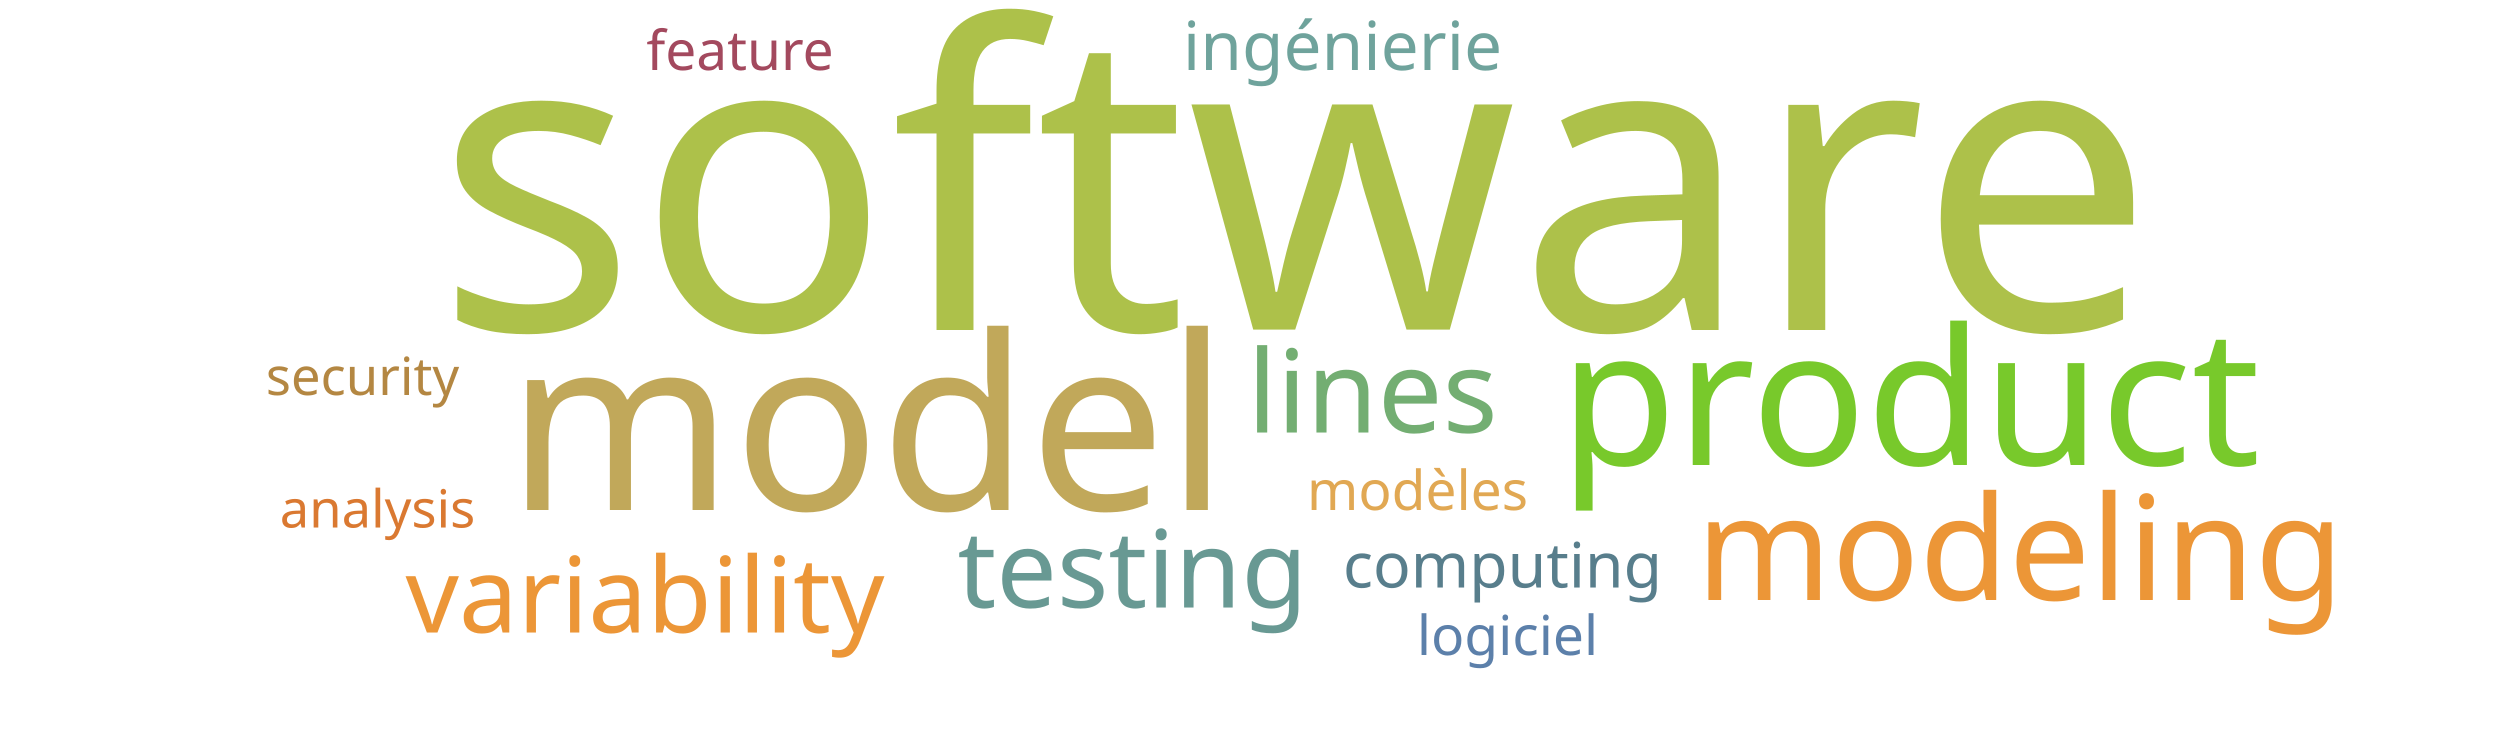
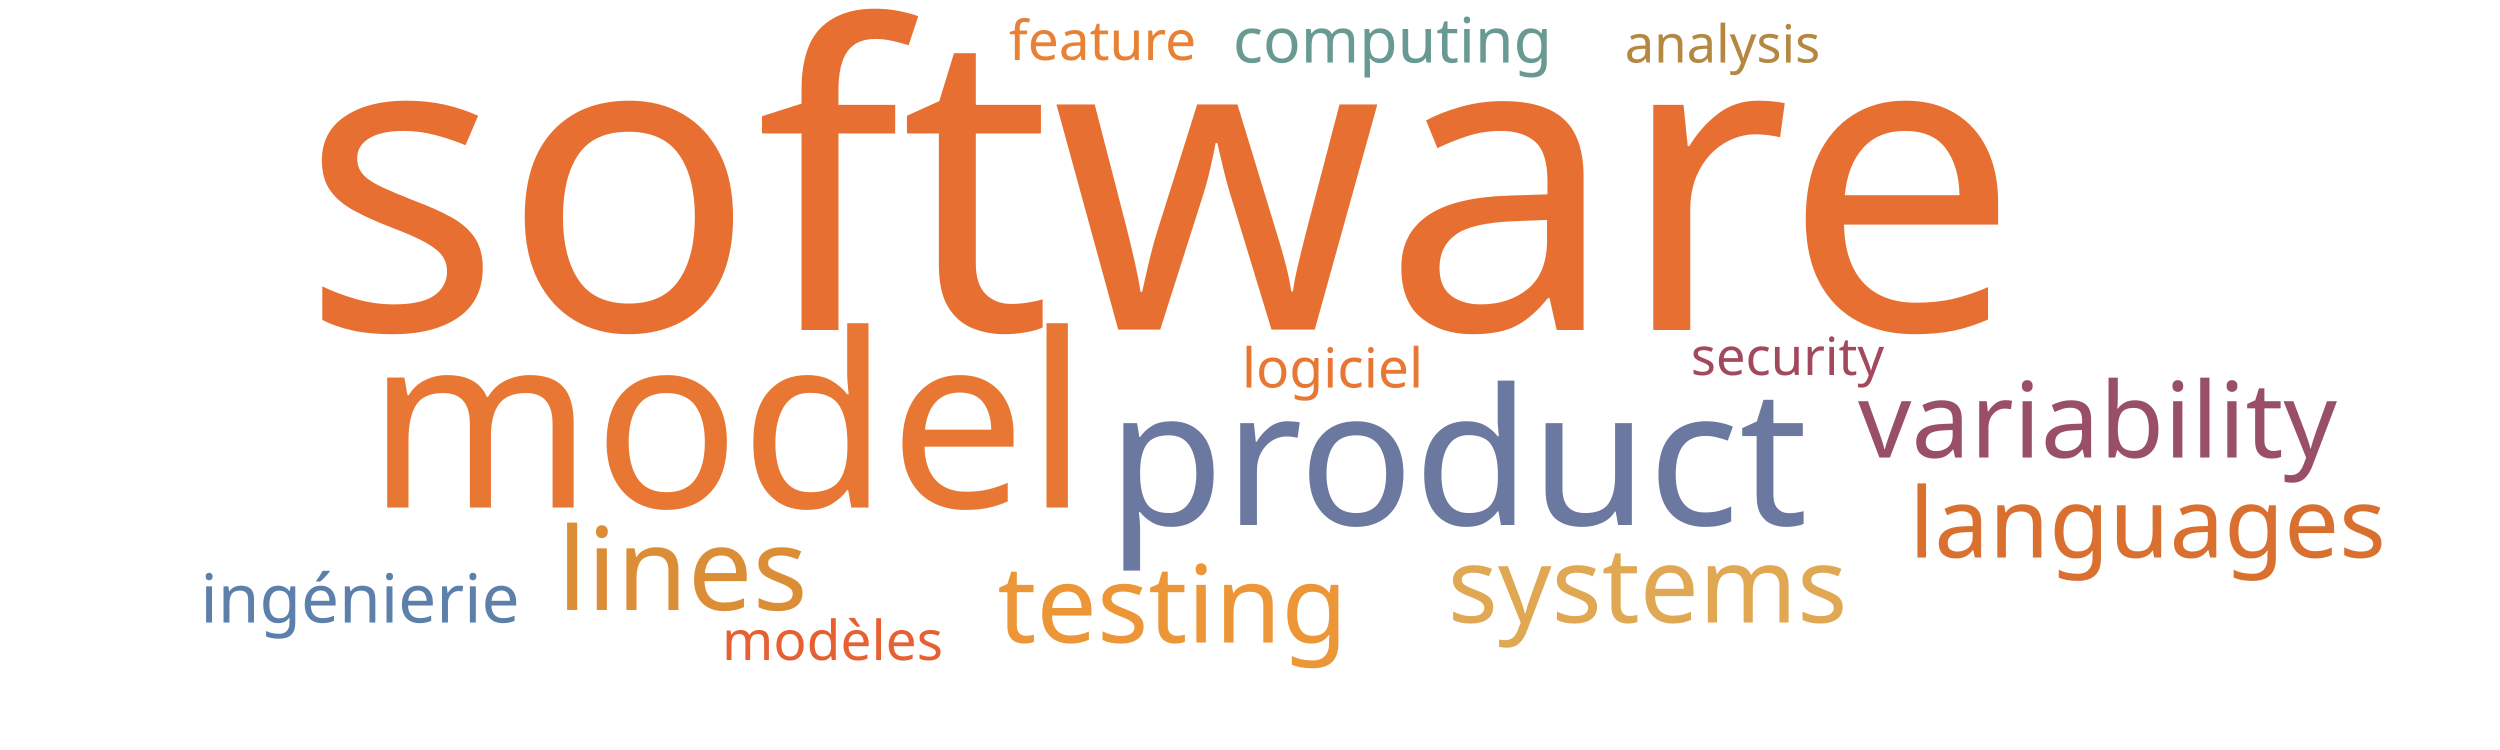
<svg xmlns="http://www.w3.org/2000/svg" width="1000" height="300">
  <g transform="translate(500, 150)">
-     <text text-anchor="middle" style="font-family: Impact; font-size: 168px; fill: #adc14a" transform="translate(18,-18)rotate(0)">software</text>
-     <text text-anchor="middle" style="font-family: Impact; font-size: 97px; fill: #c1a85a" transform="translate(-153,54)rotate(0)">model</text>
-     <text text-anchor="middle" style="font-family: Impact; font-size: 76px; fill: #78c92b" transform="translate(264,36)rotate(0)">product</text>
-     <text text-anchor="middle" style="font-family: Impact; font-size: 58px; fill: #ec9637" transform="translate(308,90)rotate(0)">modeling</text>
-     <text text-anchor="middle" style="font-family: Impact; font-size: 46px; fill: #73ae72" transform="translate(49,23)rotate(0)">lines</text>
-     <text text-anchor="middle" style="font-family: Impact; font-size: 43px; fill: #689993" transform="translate(-47,93)rotate(0)">testing</text>
-     <text text-anchor="middle" style="font-family: Impact; font-size: 42px; fill: #ec9637" transform="translate(-242,103)rotate(0)">variability</text>
-     <text text-anchor="middle" style="font-family: Impact; font-size: 27px; fill: #6fa39c" transform="translate(37,-122)rotate(0)">ingénierie</text>
-     <text text-anchor="middle" style="font-family: Impact; font-size: 25px; fill: #587e8c" transform="translate(101,85)rotate(0)">computing</text>
-     <text text-anchor="middle" style="font-family: Impact; font-size: 22px; fill: #a3495e" transform="translate(-204,-122)rotate(0)">feature</text>
-     <text text-anchor="middle" style="font-family: Impact; font-size: 22px; fill: #e1a853" transform="translate(67,54)rotate(0)">modèles</text>
-     <text text-anchor="middle" style="font-family: Impact; font-size: 22px; fill: #5c80aa" transform="translate(103,112)rotate(0)">logiciel</text>
-     <text text-anchor="middle" style="font-family: Impact; font-size: 21px; fill: #da7931" transform="translate(-349,61)rotate(0)">analysis</text>
-     <text text-anchor="middle" style="font-family: Impact; font-size: 21px; fill: #b48742" transform="translate(-355,8)rotate(0)">security</text>
+     <text text-anchor="middle" style="font-family: Impact; font-size: 168px; fill: #e76f31" transform="translate(-36,-18)rotate(0)">software</text>
+     <text text-anchor="middle" style="font-family: Impact; font-size: 97px; fill: #e87733" transform="translate(-209,53)rotate(0)">model</text>
+     <text text-anchor="middle" style="font-family: Impact; font-size: 76px; fill: #6b789f" transform="translate(83,60)rotate(0)">product</text>
+     <text text-anchor="middle" style="font-family: Impact; font-size: 46px; fill: #dc8e37" transform="translate(-227,94)rotate(0)">lines</text>
+     <text text-anchor="middle" style="font-family: Impact; font-size: 43px; fill: #ec9637" transform="translate(-31,107)rotate(0)">testing</text>
+     <text text-anchor="middle" style="font-family: Impact; font-size: 42px; fill: #9a4f69" transform="translate(339,33)rotate(0)">variability</text>
+     <text text-anchor="middle" style="font-family: Impact; font-size: 42px; fill: #e1a853" transform="translate(159,99)rotate(0)">systems</text>
+     <text text-anchor="middle" style="font-family: Impact; font-size: 39px; fill: #d9702f" transform="translate(359,73)rotate(0)">languages</text>
+     <text text-anchor="middle" style="font-family: Impact; font-size: 27px; fill: #5c80aa" transform="translate(-356,99)rotate(0)">ingénierie</text>
+     <text text-anchor="middle" style="font-family: Impact; font-size: 25px; fill: #689993" transform="translate(57,-125)rotate(0)">computing</text>
+     <text text-anchor="middle" style="font-family: Impact; font-size: 22px; fill: #e98135" transform="translate(-59,-126)rotate(0)">feature</text>
+     <text text-anchor="middle" style="font-family: Impact; font-size: 22px; fill: #e76032" transform="translate(-167,114)rotate(0)">modèles</text>
+     <text text-anchor="middle" style="font-family: Impact; font-size: 22px; fill: #e87733" transform="translate(33,5)rotate(0)">logiciel</text>
+     <text text-anchor="middle" style="font-family: Impact; font-size: 21px; fill: #b58842" transform="translate(189,-125)rotate(0)">analysis</text>
+     <text text-anchor="middle" style="font-family: Impact; font-size: 21px; fill: #a3495e" transform="translate(215,0)rotate(0)">security</text>
  </g>
</svg>
